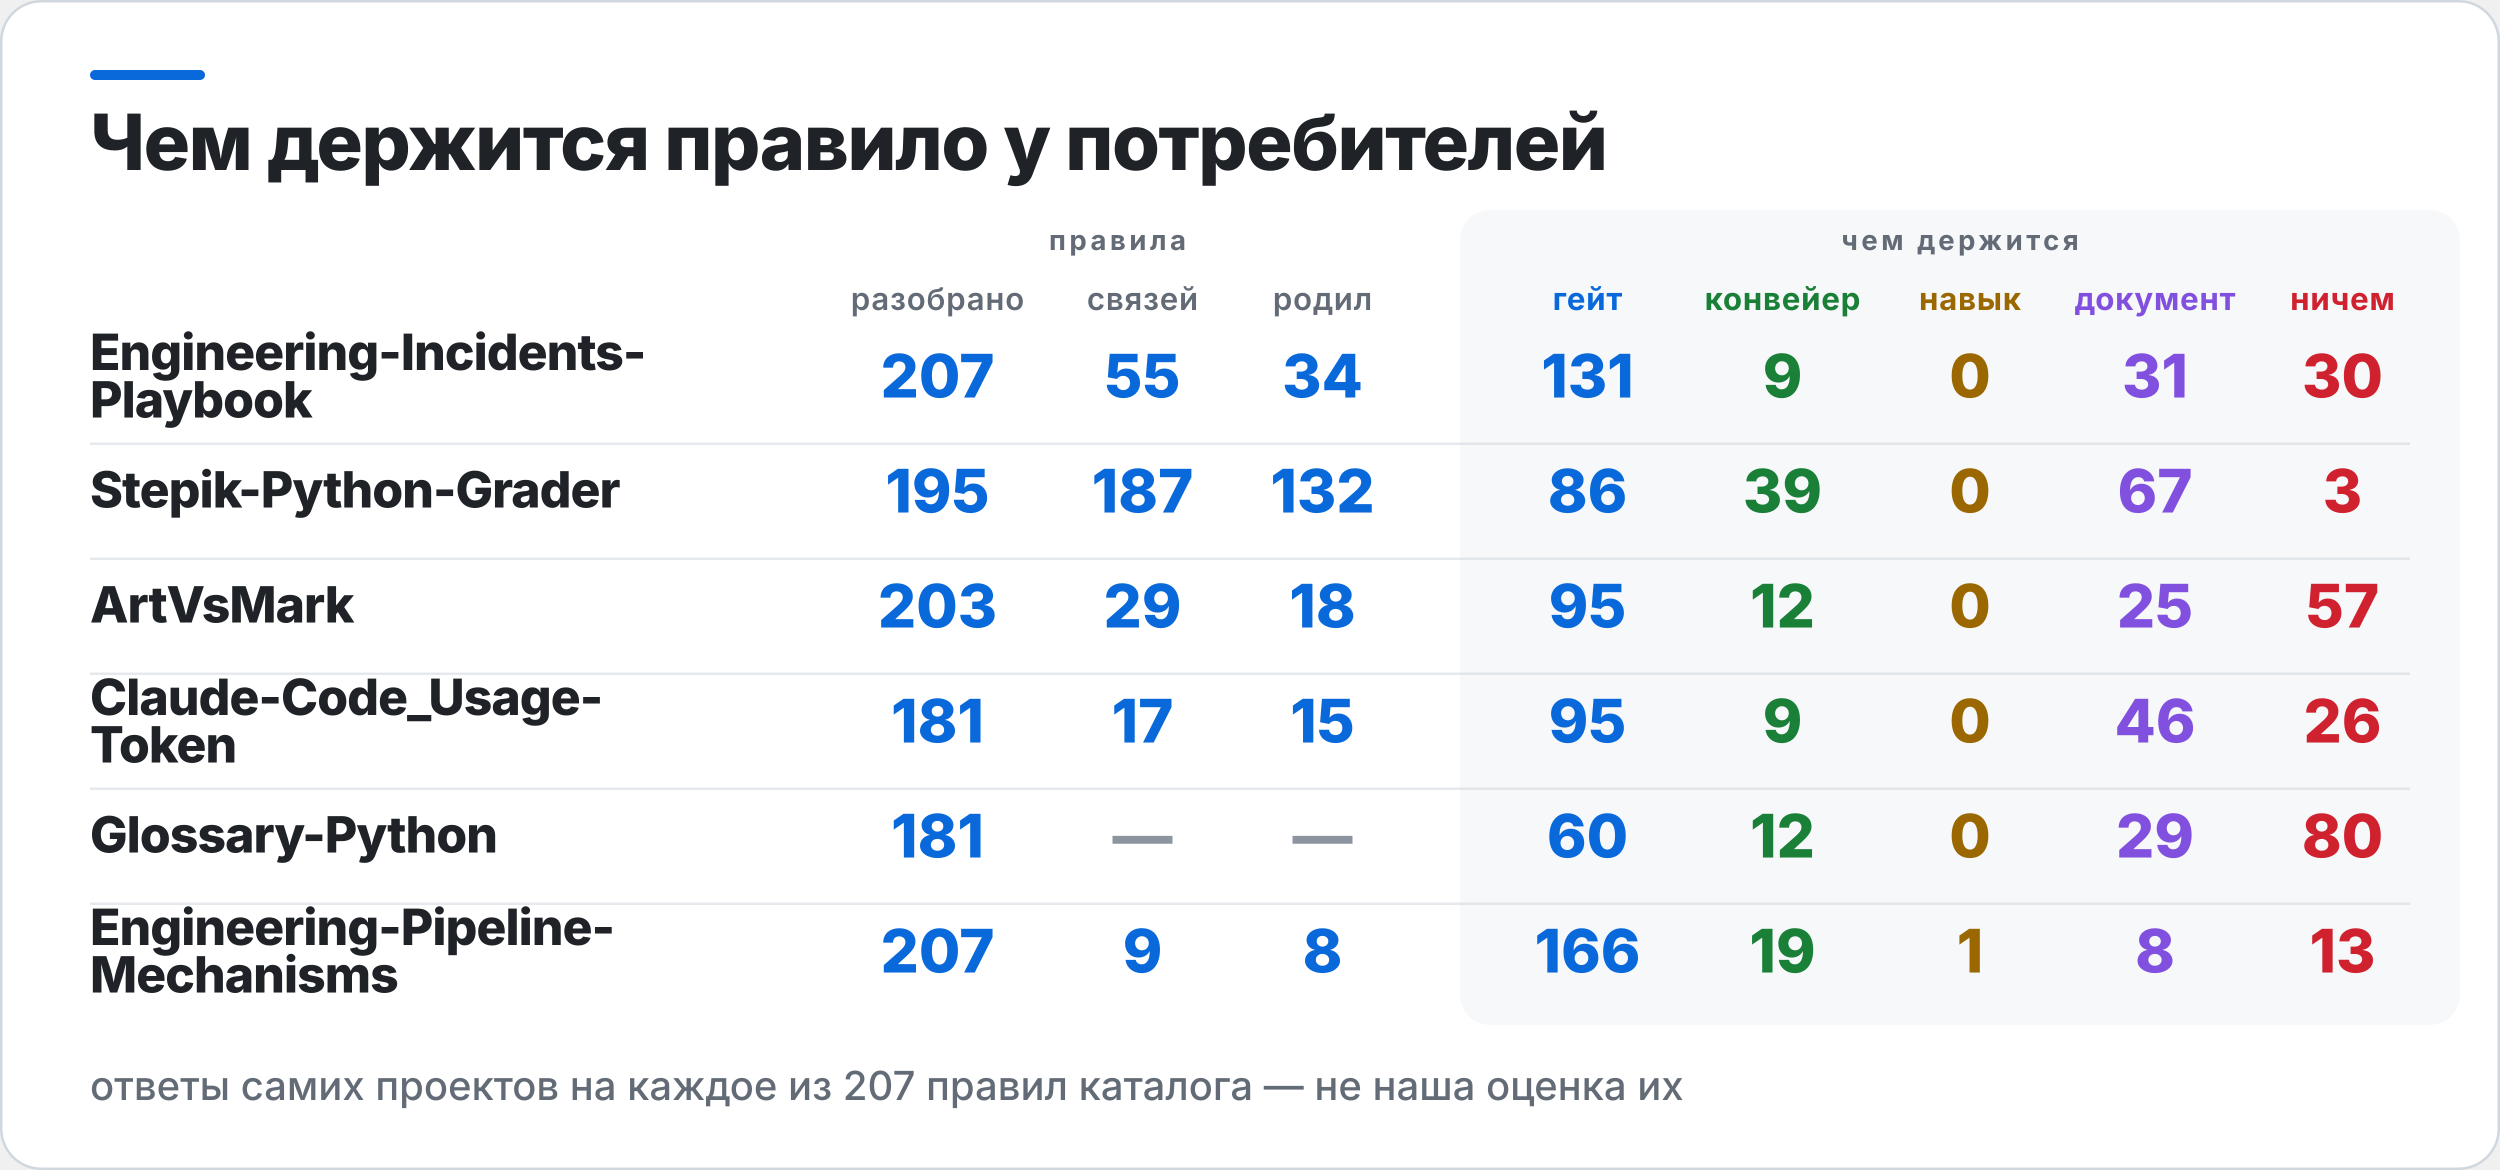
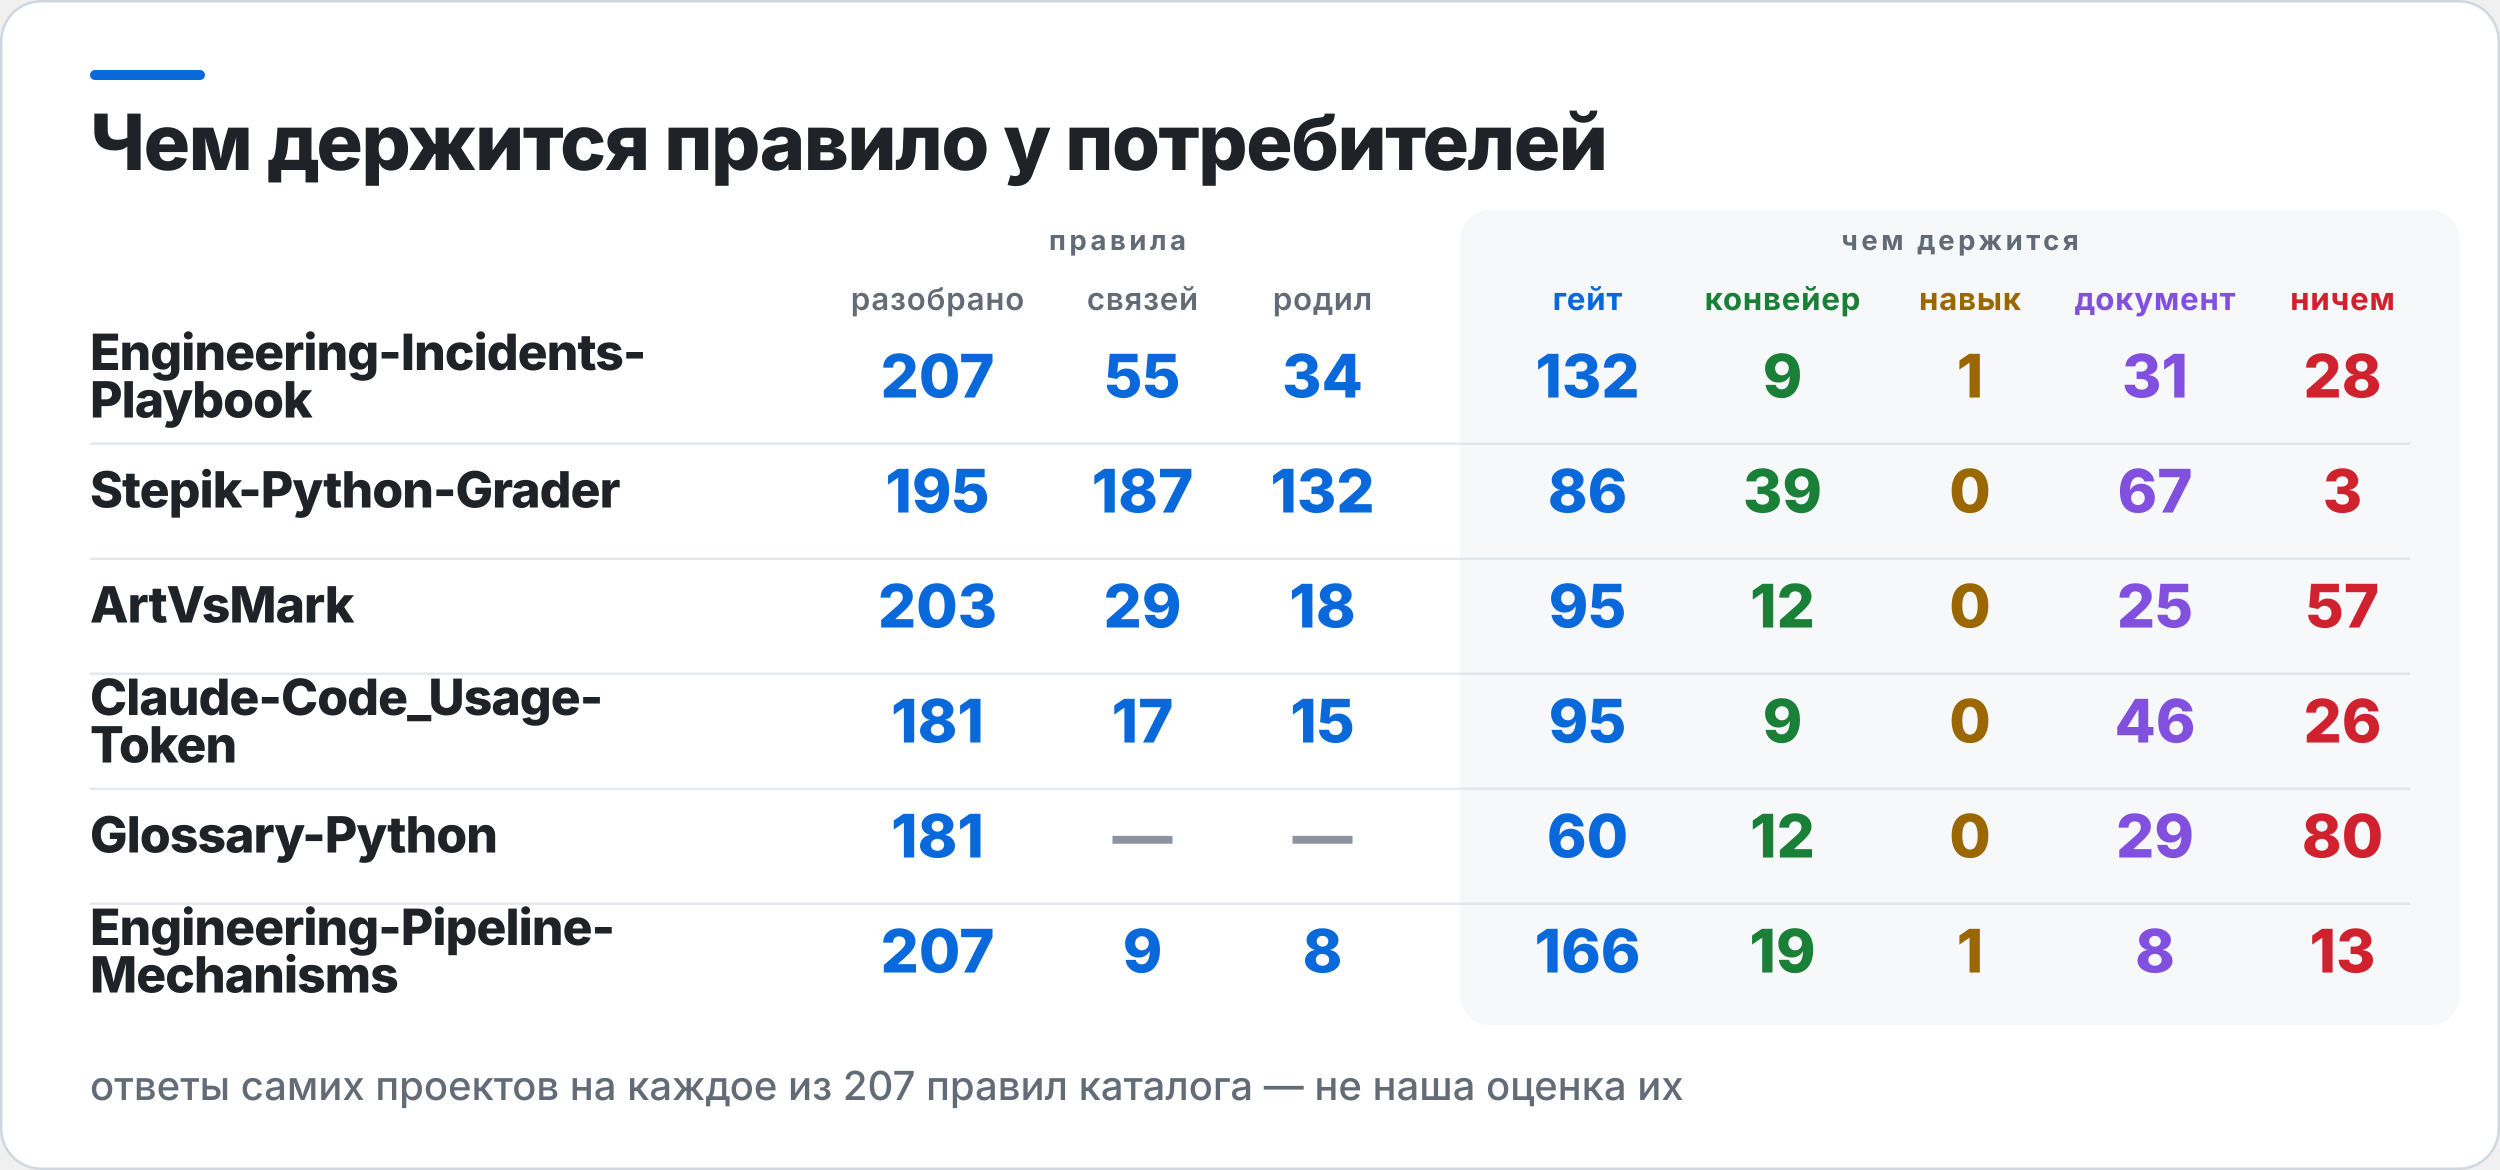
<svg xmlns="http://www.w3.org/2000/svg" width="1000" height="468" viewBox="0 0 1000 468" role="img" aria-label="Чем держится правило у потребителей">
  <rect x="0.5" y="0.5" width="999" height="467" rx="16" fill="#FFFFFF" stroke="#D0D7DE" />
  <rect x="36" y="28" width="46" height="4" rx="2" fill="#0969DA" />
  <rect x="584" y="84" width="400" height="326" rx="12" fill="#F6F8FA" />
  <text x="36" y="68" fill="#1F2328" font-family="Inter,Segoe UI,Helvetica,Arial,sans-serif" font-size="31" font-weight="800" letter-spacing="-0.6">Чем держится правило у потребителей</text>
  <text x="447" y="100" fill="#636C76" font-family="Inter,Segoe UI,Helvetica,Arial,sans-serif" font-size="11" font-weight="700" letter-spacing="1.4" text-anchor="middle">правила</text>
  <text x="784" y="100" fill="#636C76" font-family="Inter,Segoe UI,Helvetica,Arial,sans-serif" font-size="11" font-weight="700" letter-spacing="1.4" text-anchor="middle">чем держится</text>
  <text x="375" y="124" fill="#636C76" font-family="Inter,Segoe UI,Helvetica,Arial,sans-serif" font-size="12.5" font-weight="600" letter-spacing="0.3" text-anchor="middle">разобрано</text>
  <text x="457" y="124" fill="#636C76" font-family="Inter,Segoe UI,Helvetica,Arial,sans-serif" font-size="12.5" font-weight="600" letter-spacing="0.3" text-anchor="middle">связей</text>
  <text x="529" y="124" fill="#636C76" font-family="Inter,Segoe UI,Helvetica,Arial,sans-serif" font-size="12.5" font-weight="600" letter-spacing="0.3" text-anchor="middle">родил</text>
  <text x="635" y="124" fill="#0969DA" font-family="Inter,Segoe UI,Helvetica,Arial,sans-serif" font-size="12.5" font-weight="700" letter-spacing="0.3" text-anchor="middle">гейт</text>
  <text x="713" y="124" fill="#1A7F37" font-family="Inter,Segoe UI,Helvetica,Arial,sans-serif" font-size="12.5" font-weight="700" letter-spacing="0.3" text-anchor="middle">конвейер</text>
  <text x="788" y="124" fill="#9A6700" font-family="Inter,Segoe UI,Helvetica,Arial,sans-serif" font-size="12.5" font-weight="700" letter-spacing="0.3" text-anchor="middle">навык</text>
  <text x="862" y="124" fill="#8250DF" font-family="Inter,Segoe UI,Helvetica,Arial,sans-serif" font-size="12.5" font-weight="700" letter-spacing="0.3" text-anchor="middle">документ</text>
  <text x="937" y="124" fill="#CF222E" font-family="Inter,Segoe UI,Helvetica,Arial,sans-serif" font-size="12.5" font-weight="700" letter-spacing="0.3" text-anchor="middle">ничем</text>
  <text x="36" y="148" fill="#1F2328" font-family="Inter,Segoe UI,Helvetica,Arial,sans-serif" font-size="20" font-weight="800" letter-spacing="-0.4">Engineering-Incidents-</text>
  <text x="36" y="167" fill="#1F2328" font-family="Inter,Segoe UI,Helvetica,Arial,sans-serif" font-size="20" font-weight="800" letter-spacing="-0.4">Playbook</text>
  <text x="375" y="159" fill="#0969DA" font-family="Inter,Segoe UI,Helvetica,Arial,sans-serif" font-size="24" font-weight="800" text-anchor="middle">207</text>
  <text x="457" y="159" fill="#0969DA" font-family="Inter,Segoe UI,Helvetica,Arial,sans-serif" font-size="24" font-weight="800" text-anchor="middle">55</text>
  <text x="529" y="159" fill="#0969DA" font-family="Inter,Segoe UI,Helvetica,Arial,sans-serif" font-size="24" font-weight="800" text-anchor="middle">34</text>
-   <text x="635" y="159" fill="#0969DA" font-family="Inter,Segoe UI,Helvetica,Arial,sans-serif" font-size="24" font-weight="800" text-anchor="middle">131</text>
+   <text x="635" y="159" fill="#0969DA" font-family="Inter,Segoe UI,Helvetica,Arial,sans-serif" font-size="24" font-weight="800" text-anchor="middle">132</text>
  <text x="713" y="159" fill="#1A7F37" font-family="Inter,Segoe UI,Helvetica,Arial,sans-serif" font-size="24" font-weight="800" text-anchor="middle">9</text>
-   <text x="788" y="159" fill="#9A6700" font-family="Inter,Segoe UI,Helvetica,Arial,sans-serif" font-size="24" font-weight="800" text-anchor="middle">0</text>
+   <text x="788" y="159" fill="#9A6700" font-family="Inter,Segoe UI,Helvetica,Arial,sans-serif" font-size="24" font-weight="800" text-anchor="middle">1</text>
  <text x="862" y="159" fill="#8250DF" font-family="Inter,Segoe UI,Helvetica,Arial,sans-serif" font-size="24" font-weight="800" text-anchor="middle">31</text>
-   <text x="937" y="159" fill="#CF222E" font-family="Inter,Segoe UI,Helvetica,Arial,sans-serif" font-size="24" font-weight="800" text-anchor="middle">30</text>
+   <text x="937" y="159" fill="#CF222E" font-family="Inter,Segoe UI,Helvetica,Arial,sans-serif" font-size="24" font-weight="800" text-anchor="middle">28</text>
  <rect x="36" y="177" width="928" height="1" fill="#D0D7DE" opacity="0.55" />
  <text x="36" y="203" fill="#1F2328" font-family="Inter,Segoe UI,Helvetica,Arial,sans-serif" font-size="20" font-weight="800" letter-spacing="-0.4">Stepik-Python-Grader</text>
  <text x="375" y="205" fill="#0969DA" font-family="Inter,Segoe UI,Helvetica,Arial,sans-serif" font-size="24" font-weight="800" text-anchor="middle">195</text>
  <text x="457" y="205" fill="#0969DA" font-family="Inter,Segoe UI,Helvetica,Arial,sans-serif" font-size="24" font-weight="800" text-anchor="middle">187</text>
  <text x="529" y="205" fill="#0969DA" font-family="Inter,Segoe UI,Helvetica,Arial,sans-serif" font-size="24" font-weight="800" text-anchor="middle">132</text>
  <text x="635" y="205" fill="#0969DA" font-family="Inter,Segoe UI,Helvetica,Arial,sans-serif" font-size="24" font-weight="800" text-anchor="middle">86</text>
  <text x="713" y="205" fill="#1A7F37" font-family="Inter,Segoe UI,Helvetica,Arial,sans-serif" font-size="24" font-weight="800" text-anchor="middle">39</text>
  <text x="788" y="205" fill="#9A6700" font-family="Inter,Segoe UI,Helvetica,Arial,sans-serif" font-size="24" font-weight="800" text-anchor="middle">0</text>
  <text x="862" y="205" fill="#8250DF" font-family="Inter,Segoe UI,Helvetica,Arial,sans-serif" font-size="24" font-weight="800" text-anchor="middle">67</text>
  <text x="937" y="205" fill="#CF222E" font-family="Inter,Segoe UI,Helvetica,Arial,sans-serif" font-size="24" font-weight="800" text-anchor="middle">3</text>
  <rect x="36" y="223" width="928" height="1" fill="#D0D7DE" opacity="0.55" />
  <text x="36" y="249" fill="#1F2328" font-family="Inter,Segoe UI,Helvetica,Arial,sans-serif" font-size="20" font-weight="800" letter-spacing="-0.4">ArtVsMark</text>
  <text x="375" y="251" fill="#0969DA" font-family="Inter,Segoe UI,Helvetica,Arial,sans-serif" font-size="24" font-weight="800" text-anchor="middle">203</text>
  <text x="457" y="251" fill="#0969DA" font-family="Inter,Segoe UI,Helvetica,Arial,sans-serif" font-size="24" font-weight="800" text-anchor="middle">29</text>
  <text x="529" y="251" fill="#0969DA" font-family="Inter,Segoe UI,Helvetica,Arial,sans-serif" font-size="24" font-weight="800" text-anchor="middle">18</text>
  <text x="635" y="251" fill="#0969DA" font-family="Inter,Segoe UI,Helvetica,Arial,sans-serif" font-size="24" font-weight="800" text-anchor="middle">95</text>
  <text x="713" y="251" fill="#1A7F37" font-family="Inter,Segoe UI,Helvetica,Arial,sans-serif" font-size="24" font-weight="800" text-anchor="middle">12</text>
  <text x="788" y="251" fill="#9A6700" font-family="Inter,Segoe UI,Helvetica,Arial,sans-serif" font-size="24" font-weight="800" text-anchor="middle">0</text>
  <text x="862" y="251" fill="#8250DF" font-family="Inter,Segoe UI,Helvetica,Arial,sans-serif" font-size="24" font-weight="800" text-anchor="middle">25</text>
  <text x="937" y="251" fill="#CF222E" font-family="Inter,Segoe UI,Helvetica,Arial,sans-serif" font-size="24" font-weight="800" text-anchor="middle">57</text>
  <rect x="36" y="269" width="928" height="1" fill="#D0D7DE" opacity="0.55" />
  <text x="36" y="286" fill="#1F2328" font-family="Inter,Segoe UI,Helvetica,Arial,sans-serif" font-size="20" font-weight="800" letter-spacing="-0.4">Claude-Code_Usage-</text>
  <text x="36" y="305" fill="#1F2328" font-family="Inter,Segoe UI,Helvetica,Arial,sans-serif" font-size="20" font-weight="800" letter-spacing="-0.4">Token</text>
  <text x="375" y="297" fill="#0969DA" font-family="Inter,Segoe UI,Helvetica,Arial,sans-serif" font-size="24" font-weight="800" text-anchor="middle">181</text>
  <text x="457" y="297" fill="#0969DA" font-family="Inter,Segoe UI,Helvetica,Arial,sans-serif" font-size="24" font-weight="800" text-anchor="middle">17</text>
  <text x="529" y="297" fill="#0969DA" font-family="Inter,Segoe UI,Helvetica,Arial,sans-serif" font-size="24" font-weight="800" text-anchor="middle">15</text>
  <text x="635" y="297" fill="#0969DA" font-family="Inter,Segoe UI,Helvetica,Arial,sans-serif" font-size="24" font-weight="800" text-anchor="middle">95</text>
  <text x="713" y="297" fill="#1A7F37" font-family="Inter,Segoe UI,Helvetica,Arial,sans-serif" font-size="24" font-weight="800" text-anchor="middle">9</text>
  <text x="788" y="297" fill="#9A6700" font-family="Inter,Segoe UI,Helvetica,Arial,sans-serif" font-size="24" font-weight="800" text-anchor="middle">0</text>
  <text x="862" y="297" fill="#8250DF" font-family="Inter,Segoe UI,Helvetica,Arial,sans-serif" font-size="24" font-weight="800" text-anchor="middle">46</text>
  <text x="937" y="297" fill="#CF222E" font-family="Inter,Segoe UI,Helvetica,Arial,sans-serif" font-size="24" font-weight="800" text-anchor="middle">26</text>
  <rect x="36" y="315" width="928" height="1" fill="#D0D7DE" opacity="0.55" />
  <text x="36" y="341" fill="#1F2328" font-family="Inter,Segoe UI,Helvetica,Arial,sans-serif" font-size="20" font-weight="800" letter-spacing="-0.4">Glossary-Python</text>
  <text x="375" y="343" fill="#0969DA" font-family="Inter,Segoe UI,Helvetica,Arial,sans-serif" font-size="24" font-weight="800" text-anchor="middle">181</text>
  <text x="457" y="343" fill="#8C959F" font-family="Inter,Segoe UI,Helvetica,Arial,sans-serif" font-size="24" font-weight="800" text-anchor="middle">—</text>
  <text x="529" y="343" fill="#8C959F" font-family="Inter,Segoe UI,Helvetica,Arial,sans-serif" font-size="24" font-weight="800" text-anchor="middle">—</text>
  <text x="635" y="343" fill="#0969DA" font-family="Inter,Segoe UI,Helvetica,Arial,sans-serif" font-size="24" font-weight="800" text-anchor="middle">60</text>
  <text x="713" y="343" fill="#1A7F37" font-family="Inter,Segoe UI,Helvetica,Arial,sans-serif" font-size="24" font-weight="800" text-anchor="middle">12</text>
  <text x="788" y="343" fill="#9A6700" font-family="Inter,Segoe UI,Helvetica,Arial,sans-serif" font-size="24" font-weight="800" text-anchor="middle">0</text>
  <text x="862" y="343" fill="#8250DF" font-family="Inter,Segoe UI,Helvetica,Arial,sans-serif" font-size="24" font-weight="800" text-anchor="middle">29</text>
  <text x="937" y="343" fill="#CF222E" font-family="Inter,Segoe UI,Helvetica,Arial,sans-serif" font-size="24" font-weight="800" text-anchor="middle">80</text>
  <rect x="36" y="361" width="928" height="1" fill="#D0D7DE" opacity="0.55" />
  <text x="36" y="378" fill="#1F2328" font-family="Inter,Segoe UI,Helvetica,Arial,sans-serif" font-size="20" font-weight="800" letter-spacing="-0.4">Engineering-Pipeline-</text>
  <text x="36" y="397" fill="#1F2328" font-family="Inter,Segoe UI,Helvetica,Arial,sans-serif" font-size="20" font-weight="800" letter-spacing="-0.4">Mechanisms</text>
  <text x="375" y="389" fill="#0969DA" font-family="Inter,Segoe UI,Helvetica,Arial,sans-serif" font-size="24" font-weight="800" text-anchor="middle">207</text>
  <text x="457" y="389" fill="#0969DA" font-family="Inter,Segoe UI,Helvetica,Arial,sans-serif" font-size="24" font-weight="800" text-anchor="middle">9</text>
  <text x="529" y="389" fill="#0969DA" font-family="Inter,Segoe UI,Helvetica,Arial,sans-serif" font-size="24" font-weight="800" text-anchor="middle">8</text>
  <text x="635" y="389" fill="#0969DA" font-family="Inter,Segoe UI,Helvetica,Arial,sans-serif" font-size="24" font-weight="800" text-anchor="middle">166</text>
  <text x="713" y="389" fill="#1A7F37" font-family="Inter,Segoe UI,Helvetica,Arial,sans-serif" font-size="24" font-weight="800" text-anchor="middle">19</text>
  <text x="788" y="389" fill="#9A6700" font-family="Inter,Segoe UI,Helvetica,Arial,sans-serif" font-size="24" font-weight="800" text-anchor="middle">1</text>
  <text x="862" y="389" fill="#8250DF" font-family="Inter,Segoe UI,Helvetica,Arial,sans-serif" font-size="24" font-weight="800" text-anchor="middle">8</text>
  <text x="937" y="389" fill="#CF222E" font-family="Inter,Segoe UI,Helvetica,Arial,sans-serif" font-size="24" font-weight="800" text-anchor="middle">13</text>
  <text x="36" y="440" fill="#636C76" font-family="Inter,Segoe UI,Helvetica,Arial,sans-serif" font-size="16" font-weight="500">ответы самих проектов на каждое из 207 правил каталога — не наша оценка их</text>
</svg>
